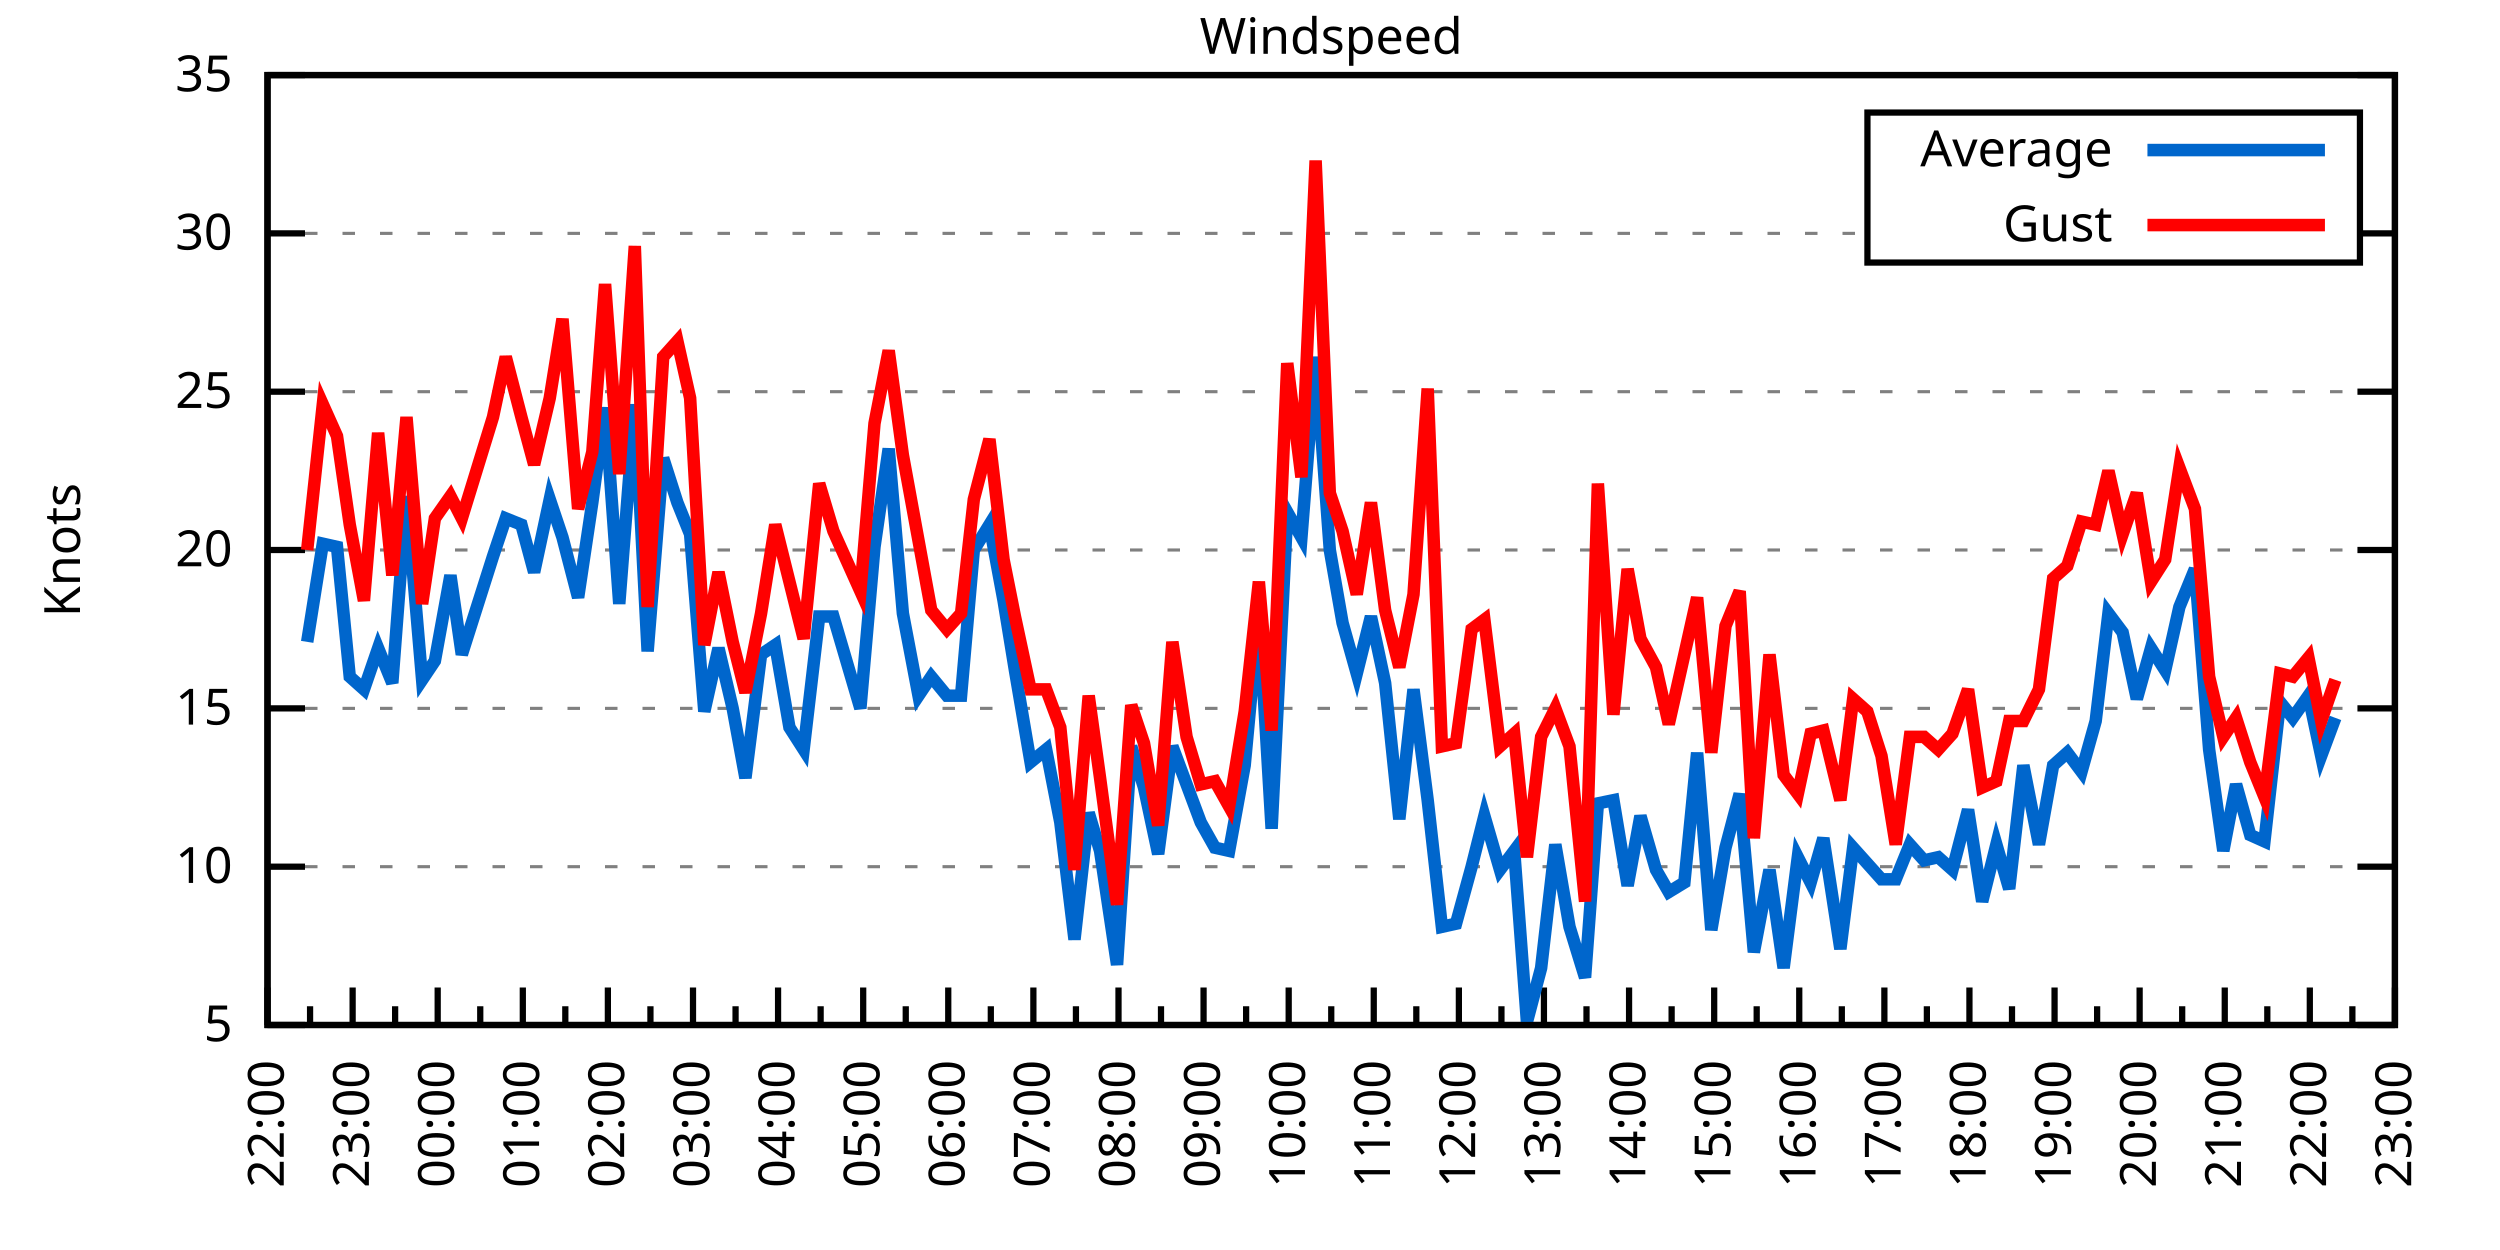
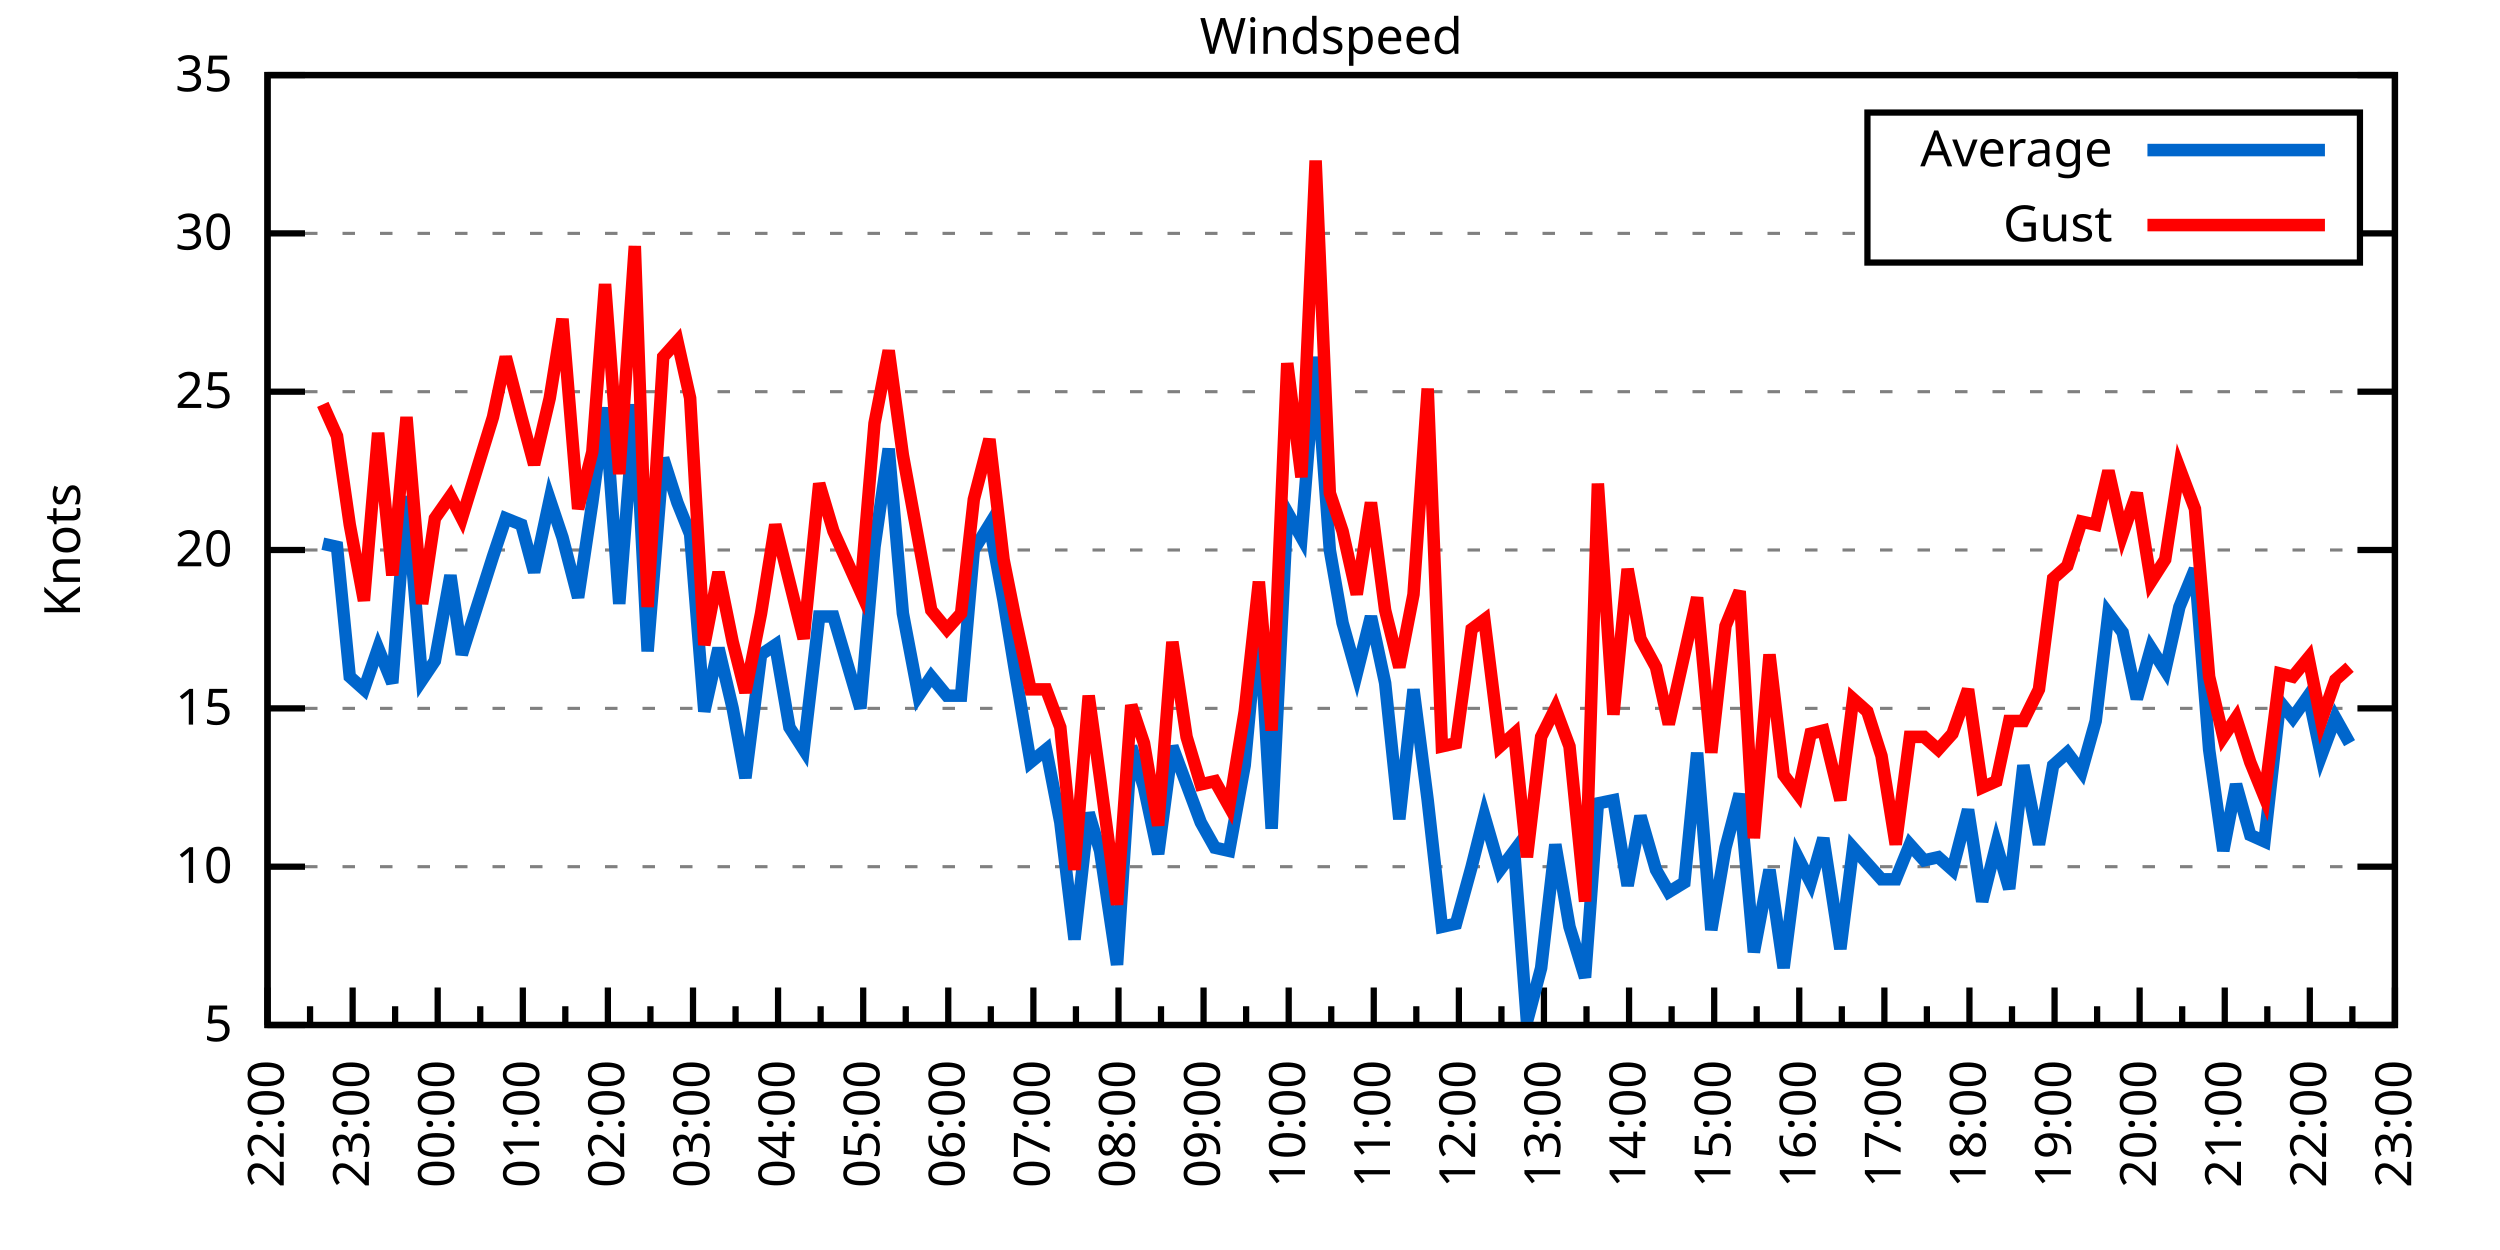
<svg xmlns="http://www.w3.org/2000/svg" xmlns:xlink="http://www.w3.org/1999/xlink" width="400" height="200" viewBox="0 0 400 200">
  <g id="gnuplot_canvas">
    <rect x="0" y="0" width="400" height="200" fill="none" />
    <defs>
      <circle id="gpDot" r="0.5" stroke-width="0.5" stroke="currentColor" />
      <path id="gpPt0" stroke-width="0.333" stroke="currentColor" d="M-1,0 h2 M0,-1 v2" />
      <path id="gpPt1" stroke-width="0.333" stroke="currentColor" d="M-1,-1 L1,1 M1,-1 L-1,1" />
      <path id="gpPt2" stroke-width="0.333" stroke="currentColor" d="M-1,0 L1,0 M0,-1 L0,1 M-1,-1 L1,1 M-1,1 L1,-1" />
      <rect id="gpPt3" stroke-width="0.333" stroke="currentColor" x="-1" y="-1" width="2" height="2" />
      <rect id="gpPt4" stroke-width="0.333" stroke="currentColor" fill="currentColor" x="-1" y="-1" width="2" height="2" />
      <circle id="gpPt5" stroke-width="0.333" stroke="currentColor" cx="0" cy="0" r="1" />
      <use xlink:href="#gpPt5" id="gpPt6" fill="currentColor" stroke="none" />
      <path id="gpPt7" stroke-width="0.333" stroke="currentColor" d="M0,-1.33 L-1.33,0.67 L1.33,0.67 z" />
      <use xlink:href="#gpPt7" id="gpPt8" fill="currentColor" stroke="none" />
      <use xlink:href="#gpPt7" id="gpPt9" stroke="currentColor" transform="rotate(180)" />
      <use xlink:href="#gpPt9" id="gpPt10" fill="currentColor" stroke="none" />
      <use xlink:href="#gpPt3" id="gpPt11" stroke="currentColor" transform="rotate(45)" />
      <use xlink:href="#gpPt11" id="gpPt12" fill="currentColor" stroke="none" />
      <path id="gpPt13" stroke-width="0.333" stroke="currentColor" d="M0,1.330 L1.265,0.411 L0.782,-1.067 L-0.782,-1.076 L-1.265,0.411 z" />
      <use xlink:href="#gpPt13" id="gpPt14" fill="currentColor" stroke="none" />
      <filter id="textbox" filterUnits="objectBoundingBox" x="0" y="0" height="1" width="1">
        <feFlood flood-color="white" flood-opacity="1" result="bgnd" />
        <feComposite in="SourceGraphic" in2="bgnd" operator="atop" />
      </filter>
      <filter id="greybox" filterUnits="objectBoundingBox" x="0" y="0" height="1" width="1">
        <feFlood flood-color="lightgrey" flood-opacity="1" result="grey" />
        <feComposite in="SourceGraphic" in2="grey" operator="atop" />
      </filter>
    </defs>
    <g fill="none" color="white" stroke="currentColor" stroke-width="1.00" stroke-linecap="butt" stroke-linejoin="miter">
</g>
    <g fill="none" color="black" stroke="currentColor" stroke-width="1.00" stroke-linecap="butt" stroke-linejoin="miter">
      <g stroke="none" shape-rendering="crispEdges">
        <polygon fill="rgb(255, 255, 255)" points="42.80,164.00 383.18,164.00 383.18,12.02 42.80,12.02 " />
      </g>
    </g>
    <g fill="none" color="black" stroke="currentColor" stroke-width="1.00" stroke-linecap="butt" stroke-linejoin="miter">
</g>
    <g fill="none" color="black" stroke="black" stroke-width="0.50" stroke-linecap="butt" stroke-linejoin="miter">
</g>
    <g fill="none" color="gray" stroke="currentColor" stroke-width="0.50" stroke-linecap="butt" stroke-linejoin="miter">
      <path stroke="gray" stroke-dasharray="2,4" class="gridline" d="M42.80,164.00 L383.19,164.00  " />
    </g>
    <g fill="none" color="gray" stroke="gray" stroke-width="1.00" stroke-linecap="butt" stroke-linejoin="miter">
</g>
    <g fill="none" color="black" stroke="currentColor" stroke-width="1.00" stroke-linecap="butt" stroke-linejoin="miter">
      <path stroke="black" d="M42.80,164.00 L48.80,164.00 M383.19,164.00 L377.19,164.00  " />
      <g transform="translate(37.20,166.60)" stroke="none" fill="black" font-family="Sans" font-size="8.00" text-anchor="end">
        <text>
          <tspan font-family="Sans"> 5</tspan>
        </text>
      </g>
    </g>
    <g fill="none" color="black" stroke="currentColor" stroke-width="1.00" stroke-linecap="butt" stroke-linejoin="miter">
</g>
    <g fill="none" color="black" stroke="black" stroke-width="0.50" stroke-linecap="butt" stroke-linejoin="miter">
</g>
    <g fill="none" color="gray" stroke="currentColor" stroke-width="0.50" stroke-linecap="butt" stroke-linejoin="miter">
      <path stroke="gray" stroke-dasharray="2,4" class="gridline" d="M42.80,138.67 L383.19,138.67  " />
    </g>
    <g fill="none" color="gray" stroke="gray" stroke-width="1.00" stroke-linecap="butt" stroke-linejoin="miter">
</g>
    <g fill="none" color="black" stroke="currentColor" stroke-width="1.00" stroke-linecap="butt" stroke-linejoin="miter">
      <path stroke="black" d="M42.80,138.67 L48.80,138.67 M383.19,138.67 L377.19,138.67  " />
      <g transform="translate(37.20,141.27)" stroke="none" fill="black" font-family="Sans" font-size="8.00" text-anchor="end">
        <text>
          <tspan font-family="Sans"> 10</tspan>
        </text>
      </g>
    </g>
    <g fill="none" color="black" stroke="currentColor" stroke-width="1.00" stroke-linecap="butt" stroke-linejoin="miter">
</g>
    <g fill="none" color="black" stroke="black" stroke-width="0.50" stroke-linecap="butt" stroke-linejoin="miter">
</g>
    <g fill="none" color="gray" stroke="currentColor" stroke-width="0.50" stroke-linecap="butt" stroke-linejoin="miter">
      <path stroke="gray" stroke-dasharray="2,4" class="gridline" d="M42.80,113.34 L383.19,113.34  " />
    </g>
    <g fill="none" color="gray" stroke="gray" stroke-width="1.00" stroke-linecap="butt" stroke-linejoin="miter">
</g>
    <g fill="none" color="black" stroke="currentColor" stroke-width="1.00" stroke-linecap="butt" stroke-linejoin="miter">
      <path stroke="black" d="M42.80,113.34 L48.80,113.34 M383.19,113.34 L377.19,113.34  " />
      <g transform="translate(37.20,115.94)" stroke="none" fill="black" font-family="Sans" font-size="8.00" text-anchor="end">
        <text>
          <tspan font-family="Sans"> 15</tspan>
        </text>
      </g>
    </g>
    <g fill="none" color="black" stroke="currentColor" stroke-width="1.00" stroke-linecap="butt" stroke-linejoin="miter">
</g>
    <g fill="none" color="black" stroke="black" stroke-width="0.50" stroke-linecap="butt" stroke-linejoin="miter">
</g>
    <g fill="none" color="gray" stroke="currentColor" stroke-width="0.50" stroke-linecap="butt" stroke-linejoin="miter">
      <path stroke="gray" stroke-dasharray="2,4" class="gridline" d="M42.80,88.00 L383.19,88.00  " />
    </g>
    <g fill="none" color="gray" stroke="gray" stroke-width="1.00" stroke-linecap="butt" stroke-linejoin="miter">
</g>
    <g fill="none" color="black" stroke="currentColor" stroke-width="1.00" stroke-linecap="butt" stroke-linejoin="miter">
      <path stroke="black" d="M42.80,88.00 L48.80,88.00 M383.19,88.00 L377.19,88.00  " />
      <g transform="translate(37.20,90.60)" stroke="none" fill="black" font-family="Sans" font-size="8.00" text-anchor="end">
        <text>
          <tspan font-family="Sans"> 20</tspan>
        </text>
      </g>
    </g>
    <g fill="none" color="black" stroke="currentColor" stroke-width="1.00" stroke-linecap="butt" stroke-linejoin="miter">
</g>
    <g fill="none" color="black" stroke="black" stroke-width="0.50" stroke-linecap="butt" stroke-linejoin="miter">
</g>
    <g fill="none" color="gray" stroke="currentColor" stroke-width="0.50" stroke-linecap="butt" stroke-linejoin="miter">
      <path stroke="gray" stroke-dasharray="2,4" class="gridline" d="M42.80,62.67 L383.19,62.67  " />
    </g>
    <g fill="none" color="gray" stroke="gray" stroke-width="1.00" stroke-linecap="butt" stroke-linejoin="miter">
</g>
    <g fill="none" color="black" stroke="currentColor" stroke-width="1.00" stroke-linecap="butt" stroke-linejoin="miter">
      <path stroke="black" d="M42.80,62.67 L48.80,62.67 M383.19,62.67 L377.19,62.67  " />
      <g transform="translate(37.20,65.27)" stroke="none" fill="black" font-family="Sans" font-size="8.00" text-anchor="end">
        <text>
          <tspan font-family="Sans"> 25</tspan>
        </text>
      </g>
    </g>
    <g fill="none" color="black" stroke="currentColor" stroke-width="1.00" stroke-linecap="butt" stroke-linejoin="miter">
</g>
    <g fill="none" color="black" stroke="black" stroke-width="0.50" stroke-linecap="butt" stroke-linejoin="miter">
</g>
    <g fill="none" color="gray" stroke="currentColor" stroke-width="0.50" stroke-linecap="butt" stroke-linejoin="miter">
      <path stroke="gray" stroke-dasharray="2,4" class="gridline" d="M42.80,37.34 L298.79,37.34 M377.59,37.34 L383.19,37.34  " />
    </g>
    <g fill="none" color="gray" stroke="gray" stroke-width="1.00" stroke-linecap="butt" stroke-linejoin="miter">
</g>
    <g fill="none" color="black" stroke="currentColor" stroke-width="1.00" stroke-linecap="butt" stroke-linejoin="miter">
      <path stroke="black" d="M42.80,37.34 L48.80,37.34 M383.19,37.34 L377.19,37.34  " />
      <g transform="translate(37.20,39.94)" stroke="none" fill="black" font-family="Sans" font-size="8.00" text-anchor="end">
        <text>
          <tspan font-family="Sans"> 30</tspan>
        </text>
      </g>
    </g>
    <g fill="none" color="black" stroke="currentColor" stroke-width="1.00" stroke-linecap="butt" stroke-linejoin="miter">
</g>
    <g fill="none" color="black" stroke="black" stroke-width="0.50" stroke-linecap="butt" stroke-linejoin="miter">
</g>
    <g fill="none" color="gray" stroke="currentColor" stroke-width="0.50" stroke-linecap="butt" stroke-linejoin="miter">
      <path stroke="gray" stroke-dasharray="2,4" class="gridline" d="M42.80,12.01 L383.19,12.01  " />
    </g>
    <g fill="none" color="gray" stroke="gray" stroke-width="1.00" stroke-linecap="butt" stroke-linejoin="miter">
</g>
    <g fill="none" color="black" stroke="currentColor" stroke-width="1.00" stroke-linecap="butt" stroke-linejoin="miter">
      <path stroke="black" d="M42.80,12.01 L48.80,12.01 M383.19,12.01 L377.19,12.01  " />
      <g transform="translate(37.20,14.61)" stroke="none" fill="black" font-family="Sans" font-size="8.00" text-anchor="end">
        <text>
          <tspan font-family="Sans"> 35</tspan>
        </text>
      </g>
    </g>
    <g fill="none" color="black" stroke="currentColor" stroke-width="1.00" stroke-linecap="butt" stroke-linejoin="miter">
      <path stroke="black" d="M42.80,164.00 L42.80,158.00  " />
      <g transform="translate(45.40,169.60) rotate(270)" stroke="none" fill="black" font-family="Sans" font-size="8.00" text-anchor="end">
        <text>
          <tspan font-family="Sans">22:00</tspan>
        </text>
      </g>
    </g>
    <g fill="none" color="black" stroke="currentColor" stroke-width="1.00" stroke-linecap="butt" stroke-linejoin="miter">
      <path stroke="black" d="M49.61,164.00 L49.61,161.00 M56.42,164.00 L56.42,158.00  " />
      <g transform="translate(59.02,169.60) rotate(270)" stroke="none" fill="black" font-family="Sans" font-size="8.00" text-anchor="end">
        <text>
          <tspan font-family="Sans">23:00</tspan>
        </text>
      </g>
    </g>
    <g fill="none" color="black" stroke="currentColor" stroke-width="1.00" stroke-linecap="butt" stroke-linejoin="miter">
      <path stroke="black" d="M63.22,164.00 L63.22,161.00 M70.03,164.00 L70.03,158.00  " />
      <g transform="translate(72.63,169.60) rotate(270)" stroke="none" fill="black" font-family="Sans" font-size="8.00" text-anchor="end">
        <text>
          <tspan font-family="Sans">00:00</tspan>
        </text>
      </g>
    </g>
    <g fill="none" color="black" stroke="currentColor" stroke-width="1.00" stroke-linecap="butt" stroke-linejoin="miter">
      <path stroke="black" d="M76.84,164.00 L76.84,161.00 M83.65,164.00 L83.65,158.00  " />
      <g transform="translate(86.25,169.60) rotate(270)" stroke="none" fill="black" font-family="Sans" font-size="8.00" text-anchor="end">
        <text>
          <tspan font-family="Sans">01:00</tspan>
        </text>
      </g>
    </g>
    <g fill="none" color="black" stroke="currentColor" stroke-width="1.00" stroke-linecap="butt" stroke-linejoin="miter">
      <path stroke="black" d="M90.45,164.00 L90.45,161.00 M97.26,164.00 L97.26,158.00  " />
      <g transform="translate(99.86,169.60) rotate(270)" stroke="none" fill="black" font-family="Sans" font-size="8.00" text-anchor="end">
        <text>
          <tspan font-family="Sans">02:00</tspan>
        </text>
      </g>
    </g>
    <g fill="none" color="black" stroke="currentColor" stroke-width="1.00" stroke-linecap="butt" stroke-linejoin="miter">
      <path stroke="black" d="M104.07,164.00 L104.07,161.00 M110.88,164.00 L110.88,158.00  " />
      <g transform="translate(113.48,169.60) rotate(270)" stroke="none" fill="black" font-family="Sans" font-size="8.00" text-anchor="end">
        <text>
          <tspan font-family="Sans">03:00</tspan>
        </text>
      </g>
    </g>
    <g fill="none" color="black" stroke="currentColor" stroke-width="1.00" stroke-linecap="butt" stroke-linejoin="miter">
      <path stroke="black" d="M117.69,164.00 L117.69,161.00 M124.49,164.00 L124.49,158.00  " />
      <g transform="translate(127.09,169.60) rotate(270)" stroke="none" fill="black" font-family="Sans" font-size="8.00" text-anchor="end">
        <text>
          <tspan font-family="Sans">04:00</tspan>
        </text>
      </g>
    </g>
    <g fill="none" color="black" stroke="currentColor" stroke-width="1.00" stroke-linecap="butt" stroke-linejoin="miter">
      <path stroke="black" d="M131.30,164.00 L131.30,161.00 M138.11,164.00 L138.11,158.00  " />
      <g transform="translate(140.71,169.60) rotate(270)" stroke="none" fill="black" font-family="Sans" font-size="8.00" text-anchor="end">
        <text>
          <tspan font-family="Sans">05:00</tspan>
        </text>
      </g>
    </g>
    <g fill="none" color="black" stroke="currentColor" stroke-width="1.00" stroke-linecap="butt" stroke-linejoin="miter">
      <path stroke="black" d="M144.92,164.00 L144.92,161.00 M151.72,164.00 L151.72,158.00  " />
      <g transform="translate(154.32,169.60) rotate(270)" stroke="none" fill="black" font-family="Sans" font-size="8.00" text-anchor="end">
        <text>
          <tspan font-family="Sans">06:00</tspan>
        </text>
      </g>
    </g>
    <g fill="none" color="black" stroke="currentColor" stroke-width="1.00" stroke-linecap="butt" stroke-linejoin="miter">
      <path stroke="black" d="M158.53,164.00 L158.53,161.00 M165.34,164.00 L165.34,158.00  " />
      <g transform="translate(167.94,169.60) rotate(270)" stroke="none" fill="black" font-family="Sans" font-size="8.00" text-anchor="end">
        <text>
          <tspan font-family="Sans">07:00</tspan>
        </text>
      </g>
    </g>
    <g fill="none" color="black" stroke="currentColor" stroke-width="1.00" stroke-linecap="butt" stroke-linejoin="miter">
      <path stroke="black" d="M172.15,164.00 L172.15,161.00 M178.96,164.00 L178.96,158.00  " />
      <g transform="translate(181.56,169.60) rotate(270)" stroke="none" fill="black" font-family="Sans" font-size="8.00" text-anchor="end">
        <text>
          <tspan font-family="Sans">08:00</tspan>
        </text>
      </g>
    </g>
    <g fill="none" color="black" stroke="currentColor" stroke-width="1.00" stroke-linecap="butt" stroke-linejoin="miter">
      <path stroke="black" d="M185.76,164.00 L185.76,161.00 M192.57,164.00 L192.57,158.00  " />
      <g transform="translate(195.17,169.60) rotate(270)" stroke="none" fill="black" font-family="Sans" font-size="8.00" text-anchor="end">
        <text>
          <tspan font-family="Sans">09:00</tspan>
        </text>
      </g>
    </g>
    <g fill="none" color="black" stroke="currentColor" stroke-width="1.00" stroke-linecap="butt" stroke-linejoin="miter">
      <path stroke="black" d="M199.38,164.00 L199.38,161.00 M206.19,164.00 L206.19,158.00  " />
      <g transform="translate(208.79,169.60) rotate(270)" stroke="none" fill="black" font-family="Sans" font-size="8.00" text-anchor="end">
        <text>
          <tspan font-family="Sans">10:00</tspan>
        </text>
      </g>
    </g>
    <g fill="none" color="black" stroke="currentColor" stroke-width="1.00" stroke-linecap="butt" stroke-linejoin="miter">
      <path stroke="black" d="M213.00,164.00 L213.00,161.00 M219.80,164.00 L219.80,158.00  " />
      <g transform="translate(222.40,169.60) rotate(270)" stroke="none" fill="black" font-family="Sans" font-size="8.00" text-anchor="end">
        <text>
          <tspan font-family="Sans">11:00</tspan>
        </text>
      </g>
    </g>
    <g fill="none" color="black" stroke="currentColor" stroke-width="1.00" stroke-linecap="butt" stroke-linejoin="miter">
      <path stroke="black" d="M226.61,164.00 L226.61,161.00 M233.42,164.00 L233.42,158.00  " />
      <g transform="translate(236.02,169.60) rotate(270)" stroke="none" fill="black" font-family="Sans" font-size="8.00" text-anchor="end">
        <text>
          <tspan font-family="Sans">12:00</tspan>
        </text>
      </g>
    </g>
    <g fill="none" color="black" stroke="currentColor" stroke-width="1.00" stroke-linecap="butt" stroke-linejoin="miter">
      <path stroke="black" d="M240.23,164.00 L240.23,161.00 M247.03,164.00 L247.03,158.00  " />
      <g transform="translate(249.63,169.60) rotate(270)" stroke="none" fill="black" font-family="Sans" font-size="8.00" text-anchor="end">
        <text>
          <tspan font-family="Sans">13:00</tspan>
        </text>
      </g>
    </g>
    <g fill="none" color="black" stroke="currentColor" stroke-width="1.00" stroke-linecap="butt" stroke-linejoin="miter">
      <path stroke="black" d="M253.84,164.00 L253.84,161.00 M260.65,164.00 L260.65,158.00  " />
      <g transform="translate(263.25,169.60) rotate(270)" stroke="none" fill="black" font-family="Sans" font-size="8.00" text-anchor="end">
        <text>
          <tspan font-family="Sans">14:00</tspan>
        </text>
      </g>
    </g>
    <g fill="none" color="black" stroke="currentColor" stroke-width="1.00" stroke-linecap="butt" stroke-linejoin="miter">
      <path stroke="black" d="M267.46,164.00 L267.46,161.00 M274.27,164.00 L274.27,158.00  " />
      <g transform="translate(276.87,169.60) rotate(270)" stroke="none" fill="black" font-family="Sans" font-size="8.00" text-anchor="end">
        <text>
          <tspan font-family="Sans">15:00</tspan>
        </text>
      </g>
    </g>
    <g fill="none" color="black" stroke="currentColor" stroke-width="1.00" stroke-linecap="butt" stroke-linejoin="miter">
      <path stroke="black" d="M281.07,164.00 L281.07,161.00 M287.88,164.00 L287.88,158.00  " />
      <g transform="translate(290.48,169.60) rotate(270)" stroke="none" fill="black" font-family="Sans" font-size="8.00" text-anchor="end">
        <text>
          <tspan font-family="Sans">16:00</tspan>
        </text>
      </g>
    </g>
    <g fill="none" color="black" stroke="currentColor" stroke-width="1.00" stroke-linecap="butt" stroke-linejoin="miter">
      <path stroke="black" d="M294.69,164.00 L294.69,161.00 M301.50,164.00 L301.50,158.00  " />
      <g transform="translate(304.10,169.60) rotate(270)" stroke="none" fill="black" font-family="Sans" font-size="8.00" text-anchor="end">
        <text>
          <tspan font-family="Sans">17:00</tspan>
        </text>
      </g>
    </g>
    <g fill="none" color="black" stroke="currentColor" stroke-width="1.00" stroke-linecap="butt" stroke-linejoin="miter">
      <path stroke="black" d="M308.30,164.00 L308.30,161.00 M315.11,164.00 L315.11,158.00  " />
      <g transform="translate(317.71,169.60) rotate(270)" stroke="none" fill="black" font-family="Sans" font-size="8.00" text-anchor="end">
        <text>
          <tspan font-family="Sans">18:00</tspan>
        </text>
      </g>
    </g>
    <g fill="none" color="black" stroke="currentColor" stroke-width="1.00" stroke-linecap="butt" stroke-linejoin="miter">
      <path stroke="black" d="M321.92,164.00 L321.92,161.00 M328.73,164.00 L328.73,158.00  " />
      <g transform="translate(331.33,169.60) rotate(270)" stroke="none" fill="black" font-family="Sans" font-size="8.00" text-anchor="end">
        <text>
          <tspan font-family="Sans">19:00</tspan>
        </text>
      </g>
    </g>
    <g fill="none" color="black" stroke="currentColor" stroke-width="1.00" stroke-linecap="butt" stroke-linejoin="miter">
      <path stroke="black" d="M335.54,164.00 L335.54,161.00 M342.34,164.00 L342.34,158.00  " />
      <g transform="translate(344.94,169.60) rotate(270)" stroke="none" fill="black" font-family="Sans" font-size="8.00" text-anchor="end">
        <text>
          <tspan font-family="Sans">20:00</tspan>
        </text>
      </g>
    </g>
    <g fill="none" color="black" stroke="currentColor" stroke-width="1.00" stroke-linecap="butt" stroke-linejoin="miter">
      <path stroke="black" d="M349.15,164.00 L349.15,161.00 M355.96,164.00 L355.96,158.00  " />
      <g transform="translate(358.56,169.60) rotate(270)" stroke="none" fill="black" font-family="Sans" font-size="8.00" text-anchor="end">
        <text>
          <tspan font-family="Sans">21:00</tspan>
        </text>
      </g>
    </g>
    <g fill="none" color="black" stroke="currentColor" stroke-width="1.00" stroke-linecap="butt" stroke-linejoin="miter">
      <path stroke="black" d="M362.77,164.00 L362.77,161.00 M369.57,164.00 L369.57,158.00  " />
      <g transform="translate(372.17,169.60) rotate(270)" stroke="none" fill="black" font-family="Sans" font-size="8.00" text-anchor="end">
        <text>
          <tspan font-family="Sans">22:00</tspan>
        </text>
      </g>
    </g>
    <g fill="none" color="black" stroke="currentColor" stroke-width="1.00" stroke-linecap="butt" stroke-linejoin="miter">
      <path stroke="black" d="M376.38,164.00 L376.38,161.00 M383.19,164.00 L383.19,158.00  " />
      <g transform="translate(385.79,169.60) rotate(270)" stroke="none" fill="black" font-family="Sans" font-size="8.00" text-anchor="end">
        <text>
          <tspan font-family="Sans">23:00</tspan>
        </text>
      </g>
    </g>
    <g fill="none" color="black" stroke="currentColor" stroke-width="1.00" stroke-linecap="butt" stroke-linejoin="miter">
</g>
    <g fill="none" color="black" stroke="currentColor" stroke-width="1.00" stroke-linecap="butt" stroke-linejoin="miter">
      <path stroke="black" d="M42.80,12.01 L42.80,164.00 L383.19,164.00 L383.19,12.01 L42.80,12.01 Z  " />
    </g>
    <g fill="none" color="black" stroke="currentColor" stroke-width="1.00" stroke-linecap="butt" stroke-linejoin="miter">
      <g transform="translate(12.80,88.01) rotate(270)" stroke="none" fill="black" font-family="Sans" font-size="8.00" text-anchor="middle">
        <text>
          <tspan font-family="Sans">Knots</tspan>
        </text>
      </g>
    </g>
    <g fill="none" color="black" stroke="currentColor" stroke-width="1.00" stroke-linecap="butt" stroke-linejoin="miter">
</g>
    <g fill="none" color="black" stroke="currentColor" stroke-width="1.00" stroke-linecap="butt" stroke-linejoin="miter">
      <path stroke="black" d="M298.79,42.01 L298.79,18.01 L377.59,18.01 L377.59,42.01 L298.79,42.01 Z  " />
    </g>
    <g id="Windspeed_plot_1">
      <g fill="none" color="white" stroke="black" stroke-width="2.00" stroke-linecap="butt" stroke-linejoin="miter">
</g>
      <g fill="none" color="black" stroke="currentColor" stroke-width="2.00" stroke-linecap="butt" stroke-linejoin="miter">
        <g transform="translate(337.99,26.61)" stroke="none" fill="black" font-family="Sans" font-size="8.00" text-anchor="end">
          <text>
            <tspan font-family="Sans">Average</tspan>
          </text>
        </g>
      </g>
      <g fill="none" color="black" stroke="currentColor" stroke-width="2.00" stroke-linecap="butt" stroke-linejoin="miter">
-         <path stroke="rgb(  0, 102, 204)" d="M343.59,24.01 L371.99,24.01 M49.15,102.70 L51.65,86.99 L53.92,87.50 L55.96,108.27 L58.23,110.30 L60.50,103.71   L62.77,109.28 L65.04,79.39 L67.54,108.78 L69.58,105.74 L72.07,92.06 L73.89,104.72 L78.88,89.02 L80.92,82.94   L83.42,83.95 L85.46,91.55 L87.96,79.90 L90.00,85.98 L92.50,95.60 L94.77,80.41 L96.81,65.21 L99.08,96.62   L101.57,64.70 L103.62,104.22 L106.11,73.31 L108.38,80.41 L110.42,85.47 L112.69,113.84 L114.96,103.71 L117.23,113.34   L119.27,124.48 L121.77,104.72 L124.04,103.20 L126.31,116.38 L128.58,119.92 L131.07,98.64 L133.34,98.64 L137.66,113.34   L139.92,87.50 L142.19,71.79 L144.46,98.14 L146.96,111.31 L149.00,108.27 L151.50,111.31 L153.77,111.31 L155.81,88.00   L158.31,83.95 L160.57,96.11 L162.39,107.26 L164.89,121.95 L167.38,119.92 L169.65,131.58 L171.92,150.32 L174.19,130.06   L176.01,136.14 L178.73,154.37 L181.00,119.42 L183.04,126.00 L185.31,136.64 L187.58,119.42 L189.85,125.50 L192.12,131.58   L194.39,135.63 L196.66,136.14 L199.15,122.46 L201.42,98.14 L203.46,132.59 L205.96,81.93 L208.23,85.98 L210.50,57.10   L212.77,88.00 L214.81,99.66 L217.08,107.76 L219.35,98.64 L221.62,109.28 L223.89,131.07 L226.16,110.30 L228.43,128.03   L230.70,148.29 L232.96,147.79 L235.46,138.67 L237.50,130.56 L240.00,139.17 L242.27,136.14 L244.31,163.49 L246.58,154.88   L248.85,135.12 L251.12,148.29 L253.61,156.40 L255.66,128.54 L258.15,128.03 L260.42,141.71 L262.47,130.56 L264.96,139.17   L267.00,142.72 L269.50,141.20 L271.54,120.43 L273.81,148.80 L276.08,135.63 L278.35,127.02 L280.62,152.35 L283.12,139.17   L285.38,154.88 L287.65,137.15 L289.70,141.20 L291.74,134.11 L294.46,151.84 L296.50,135.63 L298.77,138.16 L301.04,140.69   L303.31,140.69 L305.58,135.12 L307.85,137.66 L310.12,137.15 L312.39,139.17 L314.89,129.55 L317.15,144.24 L319.42,135.12   L321.47,142.21 L323.74,122.46 L326.23,135.12 L328.50,122.46 L330.77,120.43 L333.04,123.47 L335.31,115.36 L337.35,98.14   L339.62,101.18 L341.89,111.82 L344.16,103.71 L346.43,107.26 L348.70,97.12 L351.19,91.04 L353.46,119.92 L355.73,136.14   L357.77,125.50 L360.04,133.60 L362.31,134.62 L364.81,112.32 L366.85,114.86 L369.35,111.31 L371.39,120.94 L373.66,114.86    " />
+         <path stroke="rgb(  0, 102, 204)" d="M343.59,24.01 L371.99,24.01 M51.65,86.99 L53.92,87.50 L55.96,108.27 L58.23,110.30 L60.50,103.71 L62.77,109.28   L65.04,79.39 L67.54,108.78 L69.58,105.74 L72.07,92.06 L73.89,104.72 L78.88,89.02 L80.92,82.94 L83.42,83.95   L85.46,91.55 L87.96,79.90 L90.00,85.98 L92.50,95.60 L94.77,80.41 L96.81,65.21 L99.08,96.62 L101.57,64.70   L103.62,104.22 L106.11,73.31 L108.38,80.41 L110.42,85.47 L112.69,113.84 L114.96,103.71 L117.23,113.34 L119.27,124.48   L121.77,104.72 L124.04,103.20 L126.31,116.38 L128.58,119.92 L131.07,98.64 L133.34,98.64 L137.66,113.34 L139.92,87.50   L142.19,71.79 L144.46,98.14 L146.96,111.31 L149.00,108.27 L151.50,111.31 L153.77,111.31 L155.81,88.00 L158.31,83.95   L160.57,96.11 L162.39,107.26 L164.89,121.95 L167.38,119.92 L169.65,131.58 L171.92,150.32 L174.19,130.06 L176.01,136.14   L178.73,154.37 L181.00,119.42 L183.04,126.00 L185.31,136.64 L187.58,119.42 L189.85,125.50 L192.12,131.58 L194.39,135.63   L196.66,136.14 L199.15,122.46 L201.42,98.14 L203.46,132.59 L205.96,81.93 L208.23,85.98 L210.50,57.10 L212.77,88.00   L214.81,99.66 L217.08,107.76 L219.35,98.64 L221.62,109.28 L223.89,131.07 L226.16,110.30 L228.43,128.03 L230.70,148.29   L232.96,147.79 L235.46,138.67 L237.50,130.56 L240.00,139.17 L242.27,136.14 L244.31,163.49 L246.58,154.88 L248.85,135.12   L251.12,148.29 L253.61,156.40 L255.66,128.54 L258.15,128.03 L260.42,141.71 L262.47,130.56 L264.96,139.17 L267.00,142.72   L269.50,141.20 L271.54,120.43 L273.81,148.80 L276.08,135.63 L278.35,127.02 L280.62,152.35 L283.12,139.17 L285.38,154.88   L287.65,137.15 L289.70,141.20 L291.74,134.11 L294.46,151.84 L296.50,135.63 L298.77,138.16 L301.04,140.69 L303.31,140.69   L305.58,135.12 L307.85,137.66 L310.12,137.15 L312.39,139.17 L314.89,129.55 L317.15,144.24 L319.42,135.12 L321.47,142.21   L323.74,122.46 L326.23,135.12 L328.50,122.46 L330.77,120.43 L333.04,123.47 L335.31,115.36 L337.35,98.14 L339.62,101.18   L341.89,111.82 L344.16,103.71 L346.43,107.26 L348.70,97.12 L351.19,91.04 L353.46,119.92 L355.73,136.14 L357.77,125.50   L360.04,133.60 L362.31,134.62 L364.81,112.32 L366.85,114.86 L369.35,111.31 L371.39,120.94 L373.66,114.86 L375.93,118.91    " />
      </g>
    </g>
    <g id="Windspeed_plot_2">
      <g fill="none" color="black" stroke="currentColor" stroke-width="2.00" stroke-linecap="butt" stroke-linejoin="miter">
        <g transform="translate(337.99,38.61)" stroke="none" fill="black" font-family="Sans" font-size="8.00" text-anchor="end">
          <text>
            <tspan font-family="Sans">Gust</tspan>
          </text>
        </g>
      </g>
      <g fill="none" color="black" stroke="currentColor" stroke-width="2.00" stroke-linecap="butt" stroke-linejoin="miter">
-         <path stroke="rgb(255,   0,   0)" d="M343.59,36.01 L371.99,36.01 M49.15,88.00 L51.65,64.70 L53.92,69.77 L55.96,83.95 L58.23,96.11 L60.50,69.26   L62.77,92.06 L65.04,66.73 L67.54,96.62 L69.58,82.94 L72.07,79.39 L73.89,82.94 L78.88,66.73 L80.92,57.10   L83.42,66.73 L85.46,74.33 L87.96,63.69 L90.00,51.02 L92.50,81.42 L94.77,72.30 L96.81,45.45 L99.08,75.85   L101.57,39.37 L103.62,97.12 L106.11,57.10 L108.38,54.57 L110.42,63.69 L112.69,103.20 L114.96,91.55 L117.23,102.70   L119.27,110.80 L121.77,98.14 L124.04,83.95 L126.31,93.07 L128.58,102.19 L131.07,77.37 L133.34,84.97 L137.66,94.59   L139.92,67.74 L142.19,56.09 L144.46,72.81 L146.96,86.49 L149.00,97.63 L151.50,100.67 L153.77,98.14 L155.81,79.90   L158.31,70.27 L160.57,89.52 L162.39,98.64 L164.89,110.30 L167.38,110.30 L169.65,116.38 L171.92,139.17 L174.19,111.31   L176.01,124.48 L178.73,144.75 L181.00,112.83 L183.04,118.91 L185.31,132.08 L187.58,102.70 L189.85,117.90 L192.12,125.50   L194.39,124.99 L196.66,129.04 L199.15,113.84 L201.42,93.07 L203.46,116.88 L205.96,58.11 L208.23,76.35 L210.50,25.69   L212.77,78.89 L214.81,84.97 L217.08,95.10 L219.35,80.41 L221.62,97.63 L223.89,106.75 L226.16,95.10 L228.43,62.17   L230.70,119.42 L232.96,118.91 L235.46,100.67 L237.50,99.15 L240.00,119.42 L242.27,117.39 L244.31,137.15 L246.58,117.90   L248.85,113.34 L251.12,119.42 L253.61,144.24 L255.66,77.37 L258.15,114.35 L260.42,91.04 L262.47,102.19 L264.96,106.75   L267.00,115.87 L269.50,104.72 L271.54,95.60 L273.81,120.43 L276.08,100.16 L278.35,94.59 L280.62,134.11 L283.12,104.72   L285.38,123.98 L287.65,127.02 L289.70,117.39 L291.74,116.88 L294.46,128.03 L296.50,111.82 L298.77,113.84 L301.04,120.94   L303.31,135.12 L305.58,117.90 L307.85,117.90 L310.12,119.92 L312.39,117.39 L314.89,110.30 L317.15,126.00 L319.42,124.99   L321.47,115.36 L323.74,115.36 L326.23,110.30 L328.50,92.56 L330.77,90.54 L333.04,83.45 L335.31,83.95 L337.35,75.34   L339.62,85.47 L341.89,78.89 L344.16,93.07 L346.43,89.52 L348.70,74.83 L351.19,81.42 L353.46,108.27 L355.73,117.90   L357.77,114.86 L360.04,121.95 L362.31,127.52 L364.81,107.76 L366.85,108.27 L369.35,105.23 L371.39,115.36 L373.66,108.78    " />
+         <path stroke="rgb(255,   0,   0)" d="M343.59,36.01 L371.99,36.01 M51.65,64.70 L53.92,69.77 L55.96,83.95 L58.23,96.11 L60.50,69.26 L62.77,92.06   L65.04,66.73 L67.54,96.62 L69.58,82.94 L72.07,79.39 L73.89,82.94 L78.88,66.73 L80.92,57.10 L83.42,66.73   L85.46,74.33 L87.96,63.69 L90.00,51.02 L92.50,81.42 L94.77,72.30 L96.81,45.45 L99.08,75.85 L101.57,39.37   L103.62,97.12 L106.11,57.10 L108.38,54.57 L110.42,63.69 L112.69,103.20 L114.96,91.55 L117.23,102.70 L119.27,110.80   L121.77,98.14 L124.04,83.95 L126.31,93.07 L128.58,102.19 L131.07,77.37 L133.34,84.97 L137.66,94.59 L139.92,67.74   L142.19,56.09 L144.46,72.81 L146.96,86.49 L149.00,97.63 L151.50,100.67 L153.77,98.14 L155.81,79.90 L158.31,70.27   L160.57,89.52 L162.39,98.64 L164.89,110.30 L167.38,110.30 L169.65,116.38 L171.92,139.17 L174.19,111.31 L176.01,124.48   L178.73,144.75 L181.00,112.83 L183.04,118.91 L185.31,132.08 L187.58,102.70 L189.85,117.90 L192.12,125.50 L194.39,124.99   L196.66,129.04 L199.15,113.84 L201.42,93.07 L203.46,116.88 L205.96,58.11 L208.23,76.35 L210.50,25.69 L212.77,78.89   L214.81,84.97 L217.08,95.10 L219.35,80.41 L221.62,97.63 L223.89,106.75 L226.16,95.10 L228.43,62.17 L230.70,119.42   L232.96,118.91 L235.46,100.67 L237.50,99.15 L240.00,119.42 L242.27,117.39 L244.31,137.15 L246.58,117.90 L248.85,113.34   L251.12,119.42 L253.61,144.24 L255.66,77.37 L258.15,114.35 L260.42,91.04 L262.47,102.19 L264.96,106.75 L267.00,115.87   L269.50,104.72 L271.54,95.60 L273.81,120.43 L276.08,100.16 L278.35,94.59 L280.62,134.11 L283.12,104.72 L285.38,123.98   L287.65,127.02 L289.70,117.39 L291.74,116.88 L294.46,128.03 L296.50,111.82 L298.77,113.84 L301.04,120.94 L303.31,135.12   L305.58,117.90 L307.85,117.90 L310.12,119.92 L312.39,117.39 L314.89,110.30 L317.15,126.00 L319.42,124.99 L321.47,115.36   L323.74,115.36 L326.23,110.30 L328.50,92.56 L330.77,90.54 L333.04,83.45 L335.31,83.95 L337.35,75.34 L339.62,85.47   L341.89,78.89 L344.16,93.07 L346.43,89.52 L348.70,74.83 L351.19,81.42 L353.46,108.27 L355.73,117.90 L357.77,114.86   L360.04,121.95 L362.31,127.52 L364.81,107.76 L366.85,108.27 L369.35,105.23 L371.39,115.36 L373.66,108.78 L375.93,106.75    " />
      </g>
    </g>
    <g fill="none" color="black" stroke="currentColor" stroke-width="2.00" stroke-linecap="butt" stroke-linejoin="miter">
</g>
    <g fill="none" color="black" stroke="black" stroke-width="1.00" stroke-linecap="butt" stroke-linejoin="miter">
</g>
    <g fill="none" color="black" stroke="currentColor" stroke-width="1.00" stroke-linecap="butt" stroke-linejoin="miter">
      <path stroke="black" d="M42.80,12.01 L42.80,164.00 L383.19,164.00 L383.19,12.01 L42.80,12.01 Z  " />
    </g>
    <g fill="none" color="black" stroke="currentColor" stroke-width="1.00" stroke-linecap="butt" stroke-linejoin="miter">
      <g transform="translate(212.99,8.61)" stroke="none" fill="black" font-family="Sans" font-size="8.00" text-anchor="middle">
        <text>
          <tspan font-family="Sans">Windspeed</tspan>
        </text>
      </g>
    </g>
    <g fill="none" color="black" stroke="currentColor" stroke-width="1.00" stroke-linecap="butt" stroke-linejoin="miter">
</g>
  </g>
</svg>
